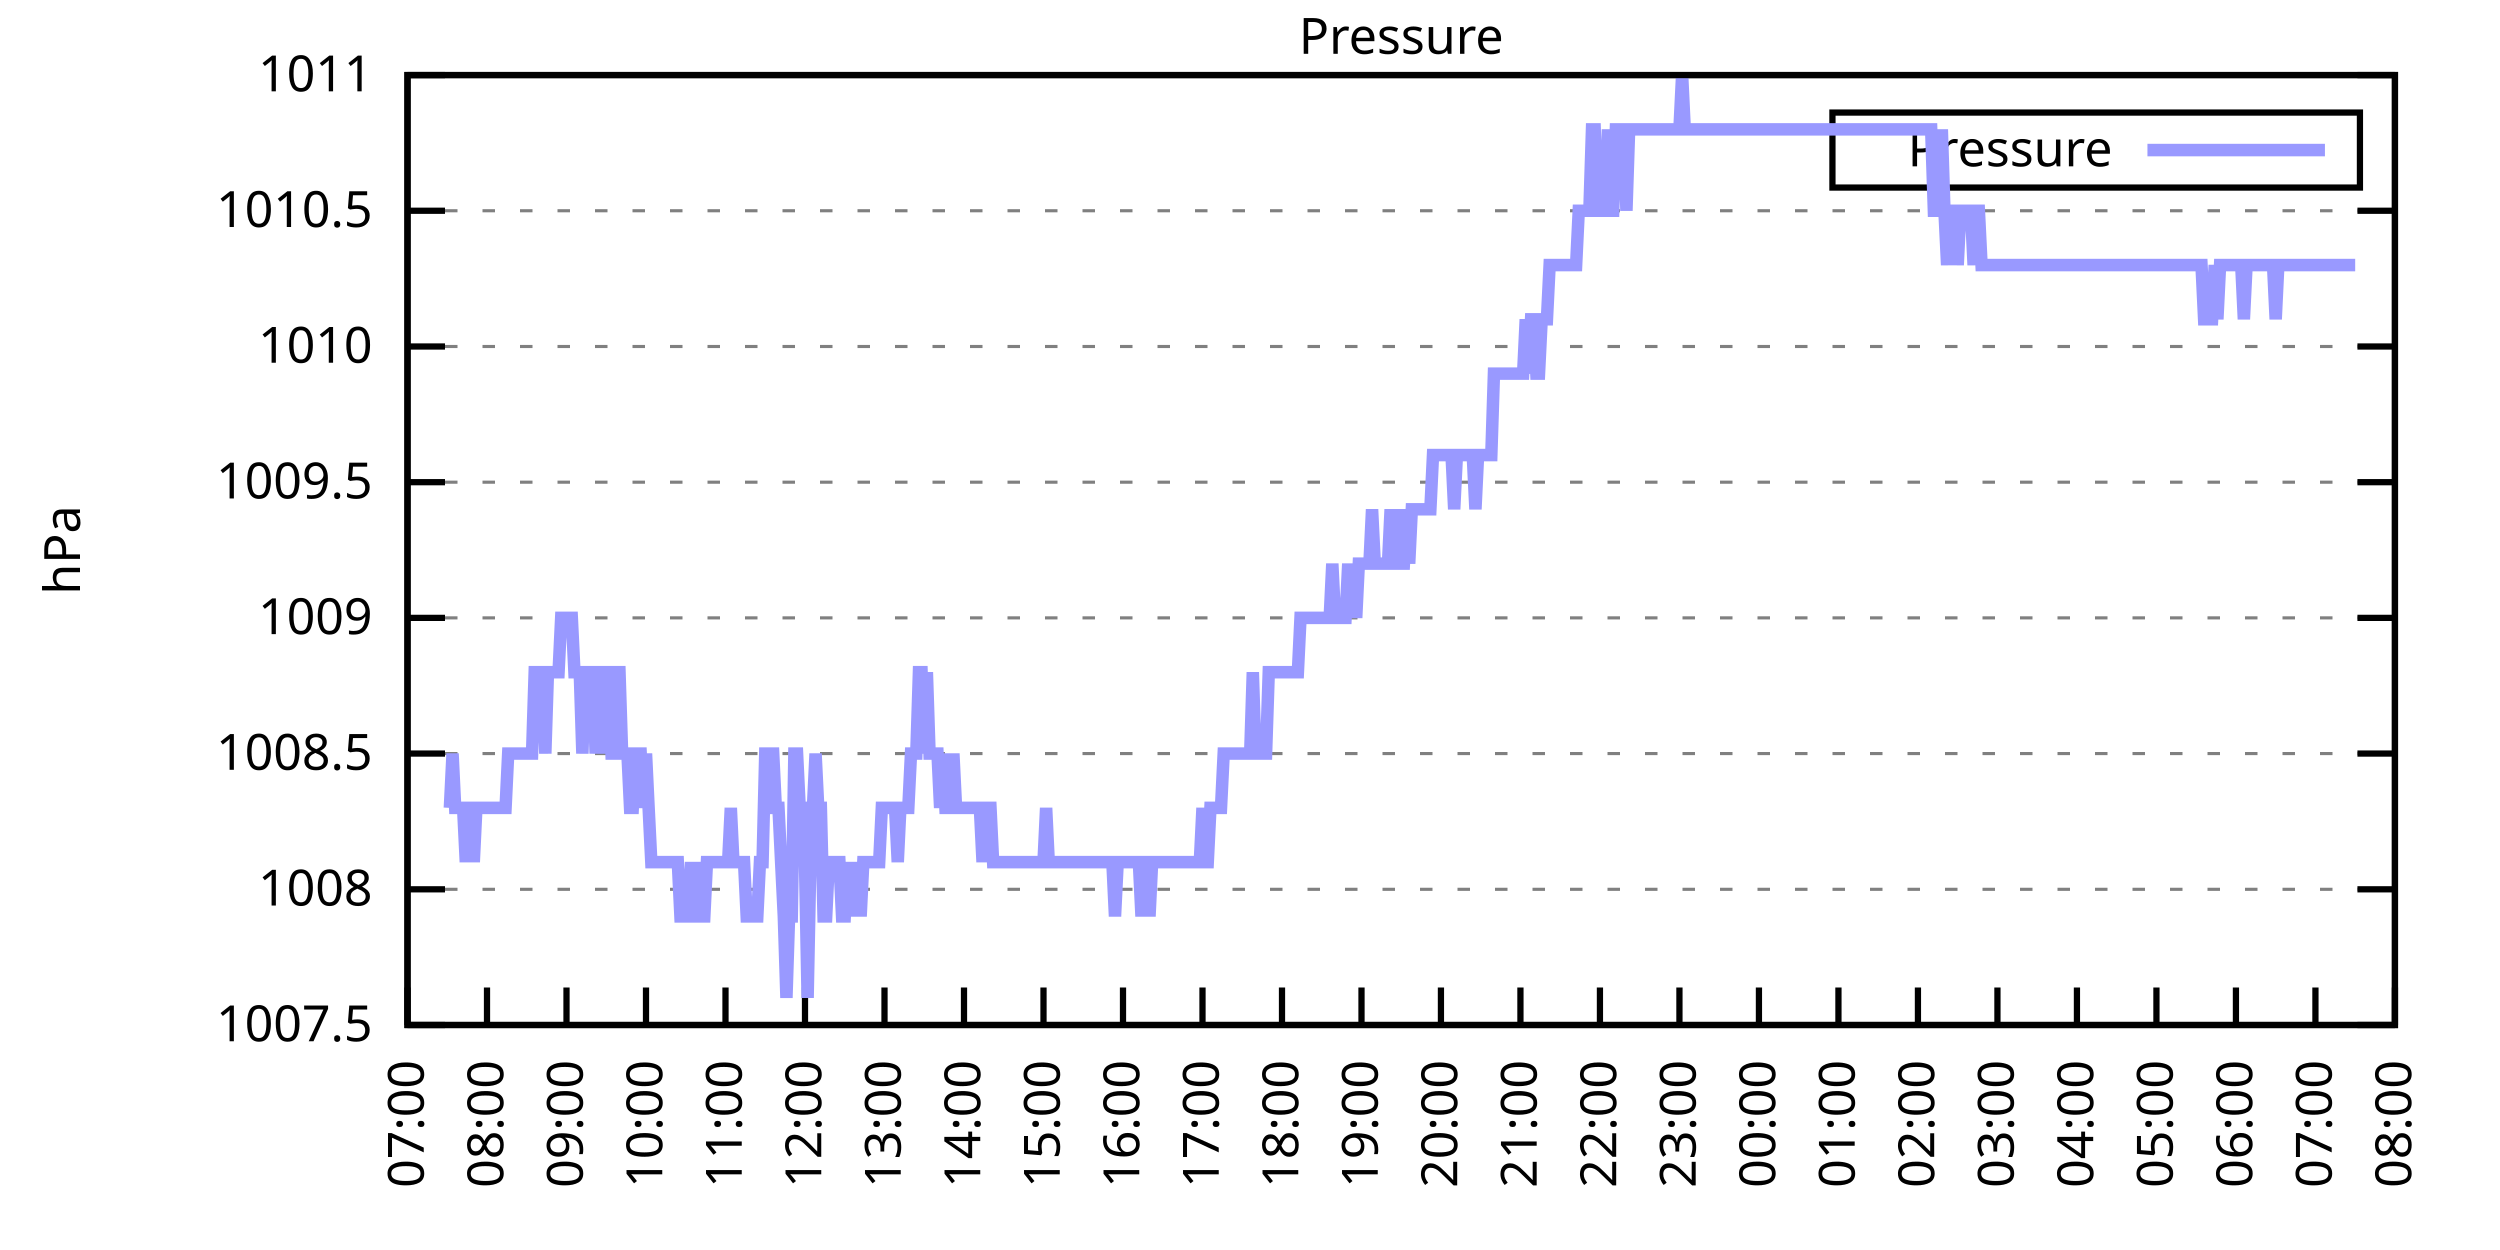
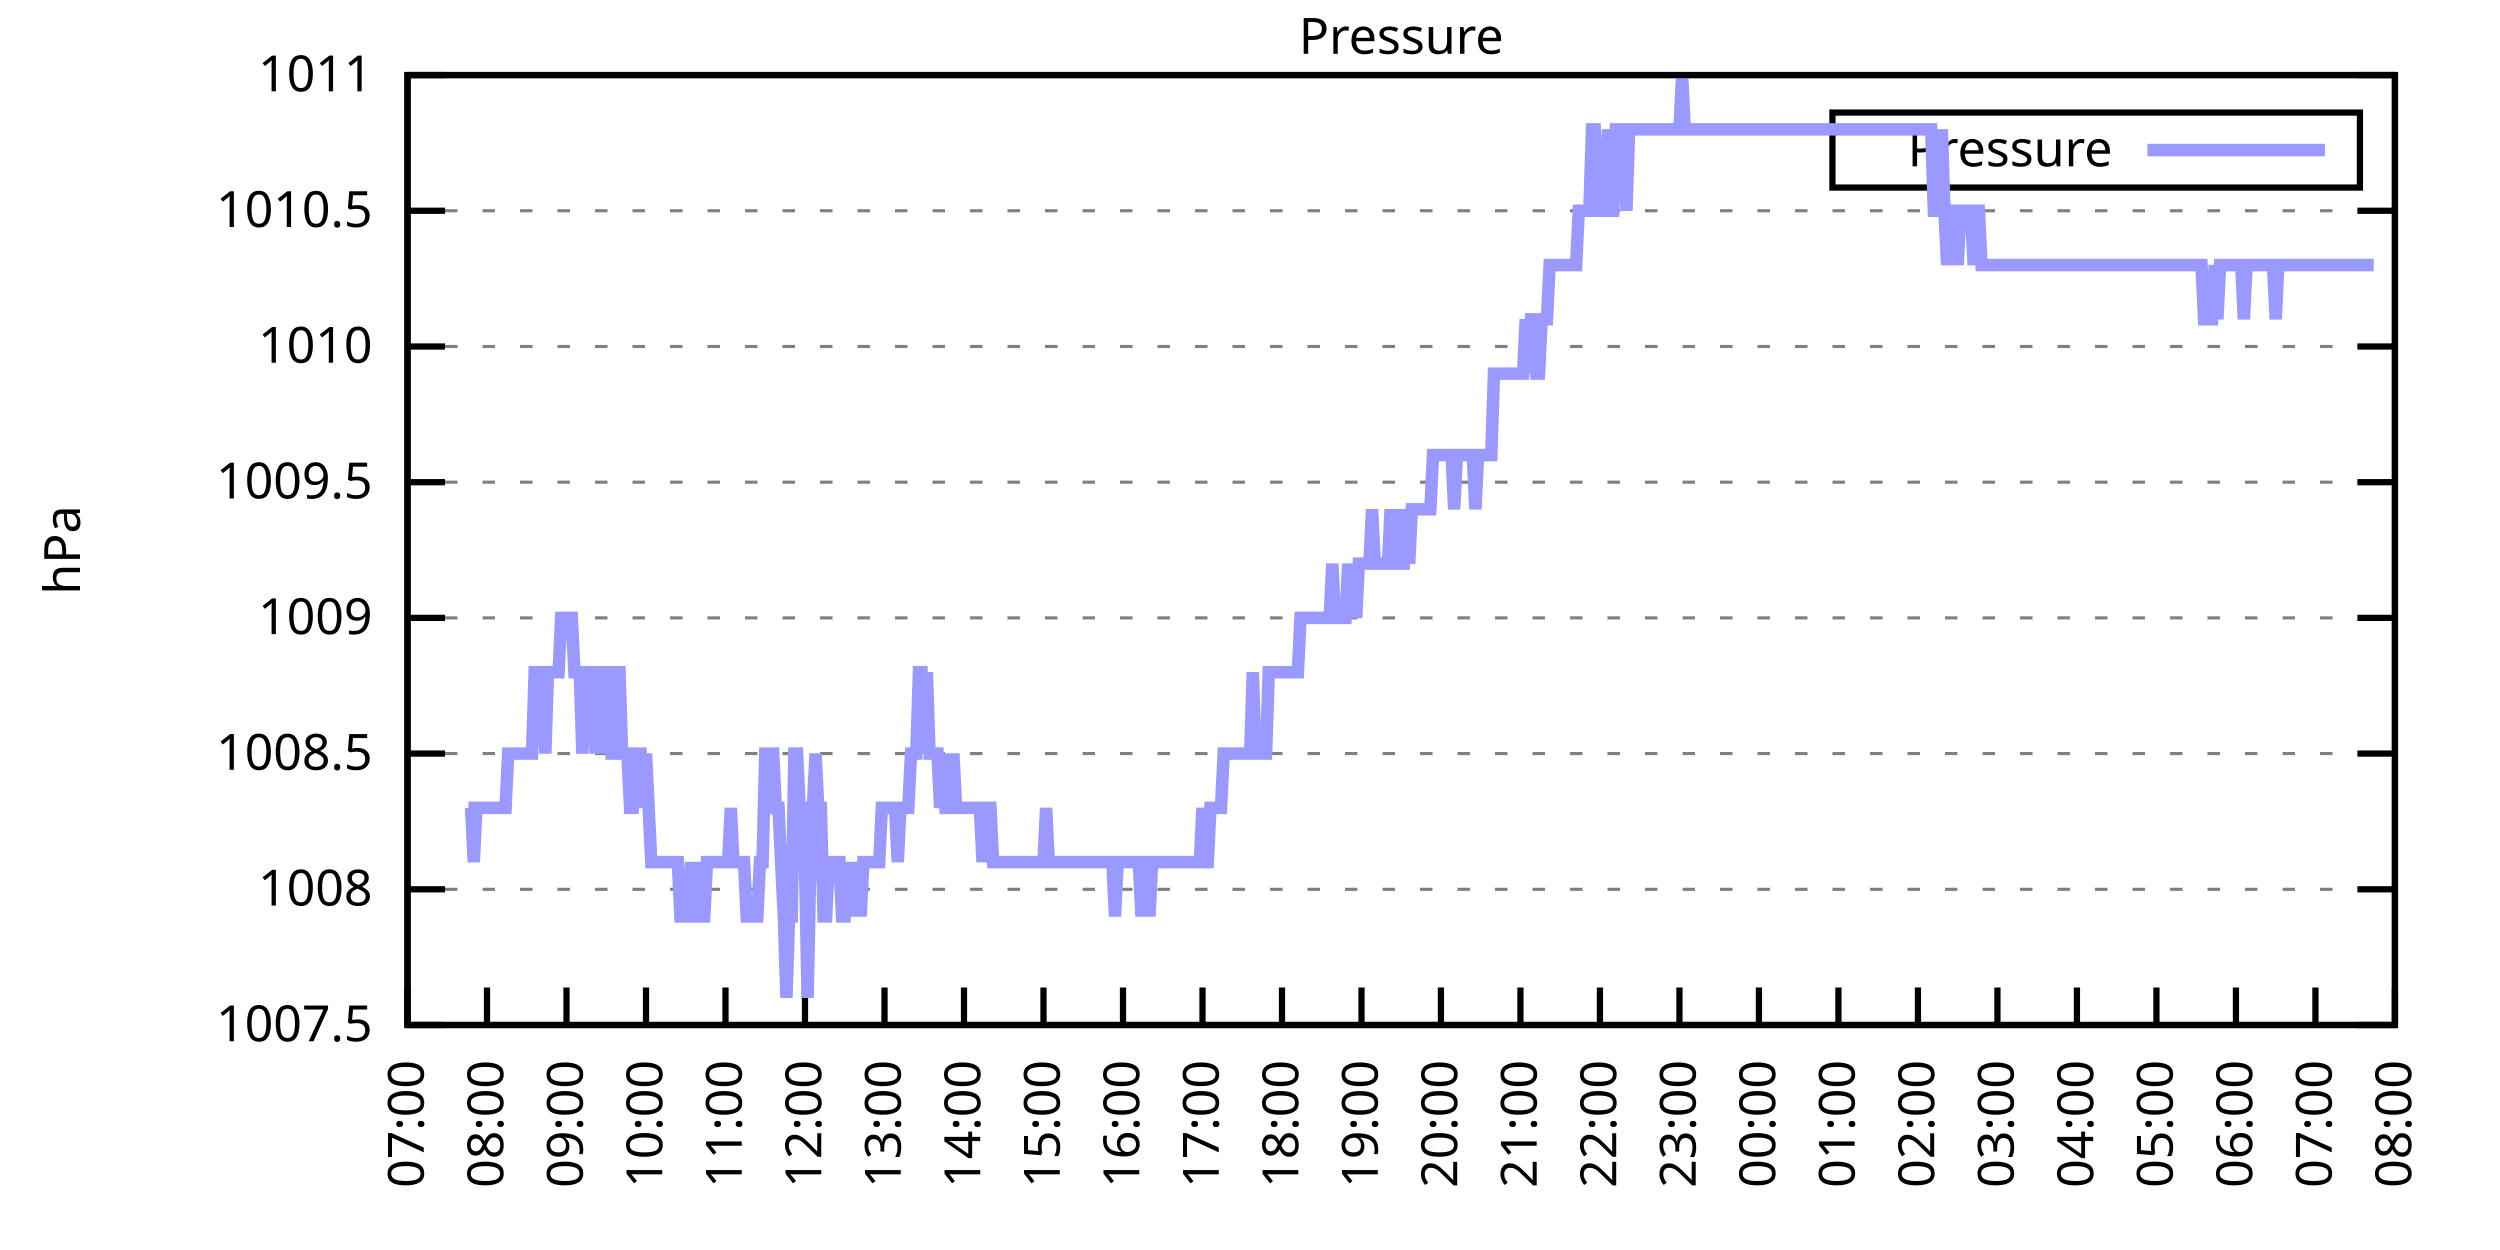
<svg xmlns="http://www.w3.org/2000/svg" xmlns:xlink="http://www.w3.org/1999/xlink" width="400" height="200" viewBox="0 0 400 200">
  <g id="gnuplot_canvas">
    <rect x="0" y="0" width="400" height="200" fill="none" />
    <defs>
      <circle id="gpDot" r="0.5" stroke-width="0.5" stroke="currentColor" />
      <path id="gpPt0" stroke-width="0.333" stroke="currentColor" d="M-1,0 h2 M0,-1 v2" />
      <path id="gpPt1" stroke-width="0.333" stroke="currentColor" d="M-1,-1 L1,1 M1,-1 L-1,1" />
      <path id="gpPt2" stroke-width="0.333" stroke="currentColor" d="M-1,0 L1,0 M0,-1 L0,1 M-1,-1 L1,1 M-1,1 L1,-1" />
      <rect id="gpPt3" stroke-width="0.333" stroke="currentColor" x="-1" y="-1" width="2" height="2" />
      <rect id="gpPt4" stroke-width="0.333" stroke="currentColor" fill="currentColor" x="-1" y="-1" width="2" height="2" />
      <circle id="gpPt5" stroke-width="0.333" stroke="currentColor" cx="0" cy="0" r="1" />
      <use xlink:href="#gpPt5" id="gpPt6" fill="currentColor" stroke="none" />
      <path id="gpPt7" stroke-width="0.333" stroke="currentColor" d="M0,-1.33 L-1.33,0.67 L1.33,0.67 z" />
      <use xlink:href="#gpPt7" id="gpPt8" fill="currentColor" stroke="none" />
      <use xlink:href="#gpPt7" id="gpPt9" stroke="currentColor" transform="rotate(180)" />
      <use xlink:href="#gpPt9" id="gpPt10" fill="currentColor" stroke="none" />
      <use xlink:href="#gpPt3" id="gpPt11" stroke="currentColor" transform="rotate(45)" />
      <use xlink:href="#gpPt11" id="gpPt12" fill="currentColor" stroke="none" />
      <path id="gpPt13" stroke-width="0.333" stroke="currentColor" d="M0,1.330 L1.265,0.411 L0.782,-1.067 L-0.782,-1.076 L-1.265,0.411 z" />
      <use xlink:href="#gpPt13" id="gpPt14" fill="currentColor" stroke="none" />
      <filter id="textbox" filterUnits="objectBoundingBox" x="0" y="0" height="1" width="1">
        <feFlood flood-color="white" flood-opacity="1" result="bgnd" />
        <feComposite in="SourceGraphic" in2="bgnd" operator="atop" />
      </filter>
      <filter id="greybox" filterUnits="objectBoundingBox" x="0" y="0" height="1" width="1">
        <feFlood flood-color="lightgrey" flood-opacity="1" result="grey" />
        <feComposite in="SourceGraphic" in2="grey" operator="atop" />
      </filter>
    </defs>
    <g fill="none" color="white" stroke="currentColor" stroke-width="1.00" stroke-linecap="butt" stroke-linejoin="miter">
</g>
    <g fill="none" color="black" stroke="currentColor" stroke-width="1.00" stroke-linecap="butt" stroke-linejoin="miter">
      <g stroke="none" shape-rendering="crispEdges">
        <polygon fill="rgb(255, 255, 255)" points="65.20,164.00 383.18,164.00 383.18,12.02 65.20,12.02 " />
      </g>
    </g>
    <g fill="none" color="black" stroke="currentColor" stroke-width="1.00" stroke-linecap="butt" stroke-linejoin="miter">
</g>
    <g fill="none" color="black" stroke="black" stroke-width="0.50" stroke-linecap="butt" stroke-linejoin="miter">
</g>
    <g fill="none" color="gray" stroke="currentColor" stroke-width="0.50" stroke-linecap="butt" stroke-linejoin="miter">
      <path stroke="gray" stroke-dasharray="2,4" class="gridline" d="M65.20,164.00 L383.19,164.00  " />
    </g>
    <g fill="none" color="gray" stroke="gray" stroke-width="1.00" stroke-linecap="butt" stroke-linejoin="miter">
</g>
    <g fill="none" color="black" stroke="currentColor" stroke-width="1.00" stroke-linecap="butt" stroke-linejoin="miter">
      <path stroke="black" d="M65.20,164.00 L71.20,164.00 M383.19,164.00 L377.19,164.00  " />
      <g transform="translate(59.60,166.60)" stroke="none" fill="black" font-family="Sans" font-size="8.00" text-anchor="end">
        <text>
          <tspan font-family="Sans"> 1007.5</tspan>
        </text>
      </g>
    </g>
    <g fill="none" color="black" stroke="currentColor" stroke-width="1.00" stroke-linecap="butt" stroke-linejoin="miter">
</g>
    <g fill="none" color="black" stroke="black" stroke-width="0.50" stroke-linecap="butt" stroke-linejoin="miter">
</g>
    <g fill="none" color="gray" stroke="currentColor" stroke-width="0.50" stroke-linecap="butt" stroke-linejoin="miter">
      <path stroke="gray" stroke-dasharray="2,4" class="gridline" d="M65.20,142.29 L383.19,142.29  " />
    </g>
    <g fill="none" color="gray" stroke="gray" stroke-width="1.00" stroke-linecap="butt" stroke-linejoin="miter">
</g>
    <g fill="none" color="black" stroke="currentColor" stroke-width="1.00" stroke-linecap="butt" stroke-linejoin="miter">
      <path stroke="black" d="M65.20,142.29 L71.20,142.29 M383.19,142.29 L377.19,142.29  " />
      <g transform="translate(59.60,144.89)" stroke="none" fill="black" font-family="Sans" font-size="8.00" text-anchor="end">
        <text>
          <tspan font-family="Sans"> 1008</tspan>
        </text>
      </g>
    </g>
    <g fill="none" color="black" stroke="currentColor" stroke-width="1.00" stroke-linecap="butt" stroke-linejoin="miter">
</g>
    <g fill="none" color="black" stroke="black" stroke-width="0.50" stroke-linecap="butt" stroke-linejoin="miter">
</g>
    <g fill="none" color="gray" stroke="currentColor" stroke-width="0.50" stroke-linecap="butt" stroke-linejoin="miter">
      <path stroke="gray" stroke-dasharray="2,4" class="gridline" d="M65.20,120.57 L383.19,120.57  " />
    </g>
    <g fill="none" color="gray" stroke="gray" stroke-width="1.00" stroke-linecap="butt" stroke-linejoin="miter">
</g>
    <g fill="none" color="black" stroke="currentColor" stroke-width="1.00" stroke-linecap="butt" stroke-linejoin="miter">
      <path stroke="black" d="M65.20,120.57 L71.20,120.57 M383.19,120.57 L377.19,120.57  " />
      <g transform="translate(59.60,123.17)" stroke="none" fill="black" font-family="Sans" font-size="8.00" text-anchor="end">
        <text>
          <tspan font-family="Sans"> 1008.5</tspan>
        </text>
      </g>
    </g>
    <g fill="none" color="black" stroke="currentColor" stroke-width="1.00" stroke-linecap="butt" stroke-linejoin="miter">
</g>
    <g fill="none" color="black" stroke="black" stroke-width="0.50" stroke-linecap="butt" stroke-linejoin="miter">
</g>
    <g fill="none" color="gray" stroke="currentColor" stroke-width="0.50" stroke-linecap="butt" stroke-linejoin="miter">
      <path stroke="gray" stroke-dasharray="2,4" class="gridline" d="M65.20,98.86 L383.19,98.86  " />
    </g>
    <g fill="none" color="gray" stroke="gray" stroke-width="1.00" stroke-linecap="butt" stroke-linejoin="miter">
</g>
    <g fill="none" color="black" stroke="currentColor" stroke-width="1.00" stroke-linecap="butt" stroke-linejoin="miter">
      <path stroke="black" d="M65.20,98.86 L71.20,98.86 M383.19,98.86 L377.19,98.86  " />
      <g transform="translate(59.60,101.46)" stroke="none" fill="black" font-family="Sans" font-size="8.00" text-anchor="end">
        <text>
          <tspan font-family="Sans"> 1009</tspan>
        </text>
      </g>
    </g>
    <g fill="none" color="black" stroke="currentColor" stroke-width="1.00" stroke-linecap="butt" stroke-linejoin="miter">
</g>
    <g fill="none" color="black" stroke="black" stroke-width="0.50" stroke-linecap="butt" stroke-linejoin="miter">
</g>
    <g fill="none" color="gray" stroke="currentColor" stroke-width="0.50" stroke-linecap="butt" stroke-linejoin="miter">
      <path stroke="gray" stroke-dasharray="2,4" class="gridline" d="M65.20,77.15 L383.19,77.15  " />
    </g>
    <g fill="none" color="gray" stroke="gray" stroke-width="1.00" stroke-linecap="butt" stroke-linejoin="miter">
</g>
    <g fill="none" color="black" stroke="currentColor" stroke-width="1.00" stroke-linecap="butt" stroke-linejoin="miter">
      <path stroke="black" d="M65.20,77.15 L71.20,77.15 M383.19,77.15 L377.19,77.15  " />
      <g transform="translate(59.60,79.75)" stroke="none" fill="black" font-family="Sans" font-size="8.00" text-anchor="end">
        <text>
          <tspan font-family="Sans"> 1009.5</tspan>
        </text>
      </g>
    </g>
    <g fill="none" color="black" stroke="currentColor" stroke-width="1.00" stroke-linecap="butt" stroke-linejoin="miter">
</g>
    <g fill="none" color="black" stroke="black" stroke-width="0.50" stroke-linecap="butt" stroke-linejoin="miter">
</g>
    <g fill="none" color="gray" stroke="currentColor" stroke-width="0.50" stroke-linecap="butt" stroke-linejoin="miter">
      <path stroke="gray" stroke-dasharray="2,4" class="gridline" d="M65.20,55.44 L383.19,55.44  " />
    </g>
    <g fill="none" color="gray" stroke="gray" stroke-width="1.00" stroke-linecap="butt" stroke-linejoin="miter">
</g>
    <g fill="none" color="black" stroke="currentColor" stroke-width="1.00" stroke-linecap="butt" stroke-linejoin="miter">
      <path stroke="black" d="M65.20,55.44 L71.20,55.44 M383.19,55.44 L377.19,55.44  " />
      <g transform="translate(59.60,58.04)" stroke="none" fill="black" font-family="Sans" font-size="8.00" text-anchor="end">
        <text>
          <tspan font-family="Sans"> 1010</tspan>
        </text>
      </g>
    </g>
    <g fill="none" color="black" stroke="currentColor" stroke-width="1.00" stroke-linecap="butt" stroke-linejoin="miter">
</g>
    <g fill="none" color="black" stroke="black" stroke-width="0.50" stroke-linecap="butt" stroke-linejoin="miter">
</g>
    <g fill="none" color="gray" stroke="currentColor" stroke-width="0.50" stroke-linecap="butt" stroke-linejoin="miter">
      <path stroke="gray" stroke-dasharray="2,4" class="gridline" d="M65.20,33.72 L383.19,33.72  " />
    </g>
    <g fill="none" color="gray" stroke="gray" stroke-width="1.00" stroke-linecap="butt" stroke-linejoin="miter">
</g>
    <g fill="none" color="black" stroke="currentColor" stroke-width="1.00" stroke-linecap="butt" stroke-linejoin="miter">
      <path stroke="black" d="M65.20,33.72 L71.20,33.72 M383.19,33.72 L377.19,33.72  " />
      <g transform="translate(59.60,36.32)" stroke="none" fill="black" font-family="Sans" font-size="8.00" text-anchor="end">
        <text>
          <tspan font-family="Sans"> 1010.5</tspan>
        </text>
      </g>
    </g>
    <g fill="none" color="black" stroke="currentColor" stroke-width="1.00" stroke-linecap="butt" stroke-linejoin="miter">
</g>
    <g fill="none" color="black" stroke="black" stroke-width="0.50" stroke-linecap="butt" stroke-linejoin="miter">
</g>
    <g fill="none" color="gray" stroke="currentColor" stroke-width="0.50" stroke-linecap="butt" stroke-linejoin="miter">
      <path stroke="gray" stroke-dasharray="2,4" class="gridline" d="M65.20,12.01 L383.19,12.01  " />
    </g>
    <g fill="none" color="gray" stroke="gray" stroke-width="1.00" stroke-linecap="butt" stroke-linejoin="miter">
</g>
    <g fill="none" color="black" stroke="currentColor" stroke-width="1.00" stroke-linecap="butt" stroke-linejoin="miter">
      <path stroke="black" d="M65.20,12.01 L71.20,12.01 M383.19,12.01 L377.19,12.01  " />
      <g transform="translate(59.60,14.61)" stroke="none" fill="black" font-family="Sans" font-size="8.00" text-anchor="end">
        <text>
          <tspan font-family="Sans"> 1011</tspan>
        </text>
      </g>
    </g>
    <g fill="none" color="black" stroke="currentColor" stroke-width="1.00" stroke-linecap="butt" stroke-linejoin="miter">
      <path stroke="black" d="M65.20,164.00 L65.20,158.00  " />
      <g transform="translate(67.80,169.60) rotate(270.00)" stroke="none" fill="black" font-family="Sans" font-size="8.00" text-anchor="end">
        <text>
          <tspan font-family="Sans">07:00</tspan>
        </text>
      </g>
    </g>
    <g fill="none" color="black" stroke="currentColor" stroke-width="1.00" stroke-linecap="butt" stroke-linejoin="miter">
      <path stroke="black" d="M77.92,164.00 L77.92,158.00  " />
      <g transform="translate(80.52,169.60) rotate(270.00)" stroke="none" fill="black" font-family="Sans" font-size="8.00" text-anchor="end">
        <text>
          <tspan font-family="Sans">08:00</tspan>
        </text>
      </g>
    </g>
    <g fill="none" color="black" stroke="currentColor" stroke-width="1.00" stroke-linecap="butt" stroke-linejoin="miter">
      <path stroke="black" d="M90.64,164.00 L90.64,158.00  " />
      <g transform="translate(93.24,169.60) rotate(270.00)" stroke="none" fill="black" font-family="Sans" font-size="8.00" text-anchor="end">
        <text>
          <tspan font-family="Sans">09:00</tspan>
        </text>
      </g>
    </g>
    <g fill="none" color="black" stroke="currentColor" stroke-width="1.00" stroke-linecap="butt" stroke-linejoin="miter">
      <path stroke="black" d="M103.36,164.00 L103.36,158.00  " />
      <g transform="translate(105.96,169.60) rotate(270.00)" stroke="none" fill="black" font-family="Sans" font-size="8.00" text-anchor="end">
        <text>
          <tspan font-family="Sans">10:00</tspan>
        </text>
      </g>
    </g>
    <g fill="none" color="black" stroke="currentColor" stroke-width="1.00" stroke-linecap="butt" stroke-linejoin="miter">
      <path stroke="black" d="M116.08,164.00 L116.08,158.00  " />
      <g transform="translate(118.68,169.60) rotate(270.00)" stroke="none" fill="black" font-family="Sans" font-size="8.00" text-anchor="end">
        <text>
          <tspan font-family="Sans">11:00</tspan>
        </text>
      </g>
    </g>
    <g fill="none" color="black" stroke="currentColor" stroke-width="1.00" stroke-linecap="butt" stroke-linejoin="miter">
      <path stroke="black" d="M128.80,164.00 L128.80,158.00  " />
      <g transform="translate(131.40,169.60) rotate(270.00)" stroke="none" fill="black" font-family="Sans" font-size="8.00" text-anchor="end">
        <text>
          <tspan font-family="Sans">12:00</tspan>
        </text>
      </g>
    </g>
    <g fill="none" color="black" stroke="currentColor" stroke-width="1.00" stroke-linecap="butt" stroke-linejoin="miter">
      <path stroke="black" d="M141.52,164.00 L141.52,158.00  " />
      <g transform="translate(144.12,169.60) rotate(270.00)" stroke="none" fill="black" font-family="Sans" font-size="8.00" text-anchor="end">
        <text>
          <tspan font-family="Sans">13:00</tspan>
        </text>
      </g>
    </g>
    <g fill="none" color="black" stroke="currentColor" stroke-width="1.00" stroke-linecap="butt" stroke-linejoin="miter">
      <path stroke="black" d="M154.24,164.00 L154.24,158.00  " />
      <g transform="translate(156.84,169.60) rotate(270.00)" stroke="none" fill="black" font-family="Sans" font-size="8.00" text-anchor="end">
        <text>
          <tspan font-family="Sans">14:00</tspan>
        </text>
      </g>
    </g>
    <g fill="none" color="black" stroke="currentColor" stroke-width="1.00" stroke-linecap="butt" stroke-linejoin="miter">
      <path stroke="black" d="M166.96,164.00 L166.96,158.00  " />
      <g transform="translate(169.56,169.60) rotate(270.00)" stroke="none" fill="black" font-family="Sans" font-size="8.00" text-anchor="end">
        <text>
          <tspan font-family="Sans">15:00</tspan>
        </text>
      </g>
    </g>
    <g fill="none" color="black" stroke="currentColor" stroke-width="1.00" stroke-linecap="butt" stroke-linejoin="miter">
      <path stroke="black" d="M179.68,164.00 L179.68,158.00  " />
      <g transform="translate(182.28,169.60) rotate(270.00)" stroke="none" fill="black" font-family="Sans" font-size="8.00" text-anchor="end">
        <text>
          <tspan font-family="Sans">16:00</tspan>
        </text>
      </g>
    </g>
    <g fill="none" color="black" stroke="currentColor" stroke-width="1.00" stroke-linecap="butt" stroke-linejoin="miter">
      <path stroke="black" d="M192.40,164.00 L192.40,158.00  " />
      <g transform="translate(195.00,169.60) rotate(270.00)" stroke="none" fill="black" font-family="Sans" font-size="8.00" text-anchor="end">
        <text>
          <tspan font-family="Sans">17:00</tspan>
        </text>
      </g>
    </g>
    <g fill="none" color="black" stroke="currentColor" stroke-width="1.00" stroke-linecap="butt" stroke-linejoin="miter">
      <path stroke="black" d="M205.12,164.00 L205.12,158.00  " />
      <g transform="translate(207.72,169.60) rotate(270.00)" stroke="none" fill="black" font-family="Sans" font-size="8.00" text-anchor="end">
        <text>
          <tspan font-family="Sans">18:00</tspan>
        </text>
      </g>
    </g>
    <g fill="none" color="black" stroke="currentColor" stroke-width="1.00" stroke-linecap="butt" stroke-linejoin="miter">
      <path stroke="black" d="M217.84,164.00 L217.84,158.00  " />
      <g transform="translate(220.44,169.60) rotate(270.00)" stroke="none" fill="black" font-family="Sans" font-size="8.00" text-anchor="end">
        <text>
          <tspan font-family="Sans">19:00</tspan>
        </text>
      </g>
    </g>
    <g fill="none" color="black" stroke="currentColor" stroke-width="1.00" stroke-linecap="butt" stroke-linejoin="miter">
      <path stroke="black" d="M230.55,164.00 L230.55,158.00  " />
      <g transform="translate(233.15,169.60) rotate(270.00)" stroke="none" fill="black" font-family="Sans" font-size="8.00" text-anchor="end">
        <text>
          <tspan font-family="Sans">20:00</tspan>
        </text>
      </g>
    </g>
    <g fill="none" color="black" stroke="currentColor" stroke-width="1.00" stroke-linecap="butt" stroke-linejoin="miter">
      <path stroke="black" d="M243.27,164.00 L243.27,158.00  " />
      <g transform="translate(245.87,169.60) rotate(270.00)" stroke="none" fill="black" font-family="Sans" font-size="8.00" text-anchor="end">
        <text>
          <tspan font-family="Sans">21:00</tspan>
        </text>
      </g>
    </g>
    <g fill="none" color="black" stroke="currentColor" stroke-width="1.00" stroke-linecap="butt" stroke-linejoin="miter">
      <path stroke="black" d="M255.99,164.00 L255.99,158.00  " />
      <g transform="translate(258.59,169.60) rotate(270.00)" stroke="none" fill="black" font-family="Sans" font-size="8.00" text-anchor="end">
        <text>
          <tspan font-family="Sans">22:00</tspan>
        </text>
      </g>
    </g>
    <g fill="none" color="black" stroke="currentColor" stroke-width="1.00" stroke-linecap="butt" stroke-linejoin="miter">
      <path stroke="black" d="M268.71,164.00 L268.71,158.00  " />
      <g transform="translate(271.31,169.60) rotate(270.00)" stroke="none" fill="black" font-family="Sans" font-size="8.00" text-anchor="end">
        <text>
          <tspan font-family="Sans">23:00</tspan>
        </text>
      </g>
    </g>
    <g fill="none" color="black" stroke="currentColor" stroke-width="1.00" stroke-linecap="butt" stroke-linejoin="miter">
      <path stroke="black" d="M281.43,164.00 L281.43,158.00  " />
      <g transform="translate(284.03,169.60) rotate(270.00)" stroke="none" fill="black" font-family="Sans" font-size="8.00" text-anchor="end">
        <text>
          <tspan font-family="Sans">00:00</tspan>
        </text>
      </g>
    </g>
    <g fill="none" color="black" stroke="currentColor" stroke-width="1.00" stroke-linecap="butt" stroke-linejoin="miter">
      <path stroke="black" d="M294.15,164.00 L294.15,158.00  " />
      <g transform="translate(296.75,169.60) rotate(270.00)" stroke="none" fill="black" font-family="Sans" font-size="8.00" text-anchor="end">
        <text>
          <tspan font-family="Sans">01:00</tspan>
        </text>
      </g>
    </g>
    <g fill="none" color="black" stroke="currentColor" stroke-width="1.00" stroke-linecap="butt" stroke-linejoin="miter">
      <path stroke="black" d="M306.87,164.00 L306.87,158.00  " />
      <g transform="translate(309.47,169.60) rotate(270.00)" stroke="none" fill="black" font-family="Sans" font-size="8.00" text-anchor="end">
        <text>
          <tspan font-family="Sans">02:00</tspan>
        </text>
      </g>
    </g>
    <g fill="none" color="black" stroke="currentColor" stroke-width="1.00" stroke-linecap="butt" stroke-linejoin="miter">
      <path stroke="black" d="M319.59,164.00 L319.59,158.00  " />
      <g transform="translate(322.19,169.60) rotate(270.00)" stroke="none" fill="black" font-family="Sans" font-size="8.00" text-anchor="end">
        <text>
          <tspan font-family="Sans">03:00</tspan>
        </text>
      </g>
    </g>
    <g fill="none" color="black" stroke="currentColor" stroke-width="1.00" stroke-linecap="butt" stroke-linejoin="miter">
      <path stroke="black" d="M332.31,164.00 L332.31,158.00  " />
      <g transform="translate(334.91,169.60) rotate(270.00)" stroke="none" fill="black" font-family="Sans" font-size="8.00" text-anchor="end">
        <text>
          <tspan font-family="Sans">04:00</tspan>
        </text>
      </g>
    </g>
    <g fill="none" color="black" stroke="currentColor" stroke-width="1.00" stroke-linecap="butt" stroke-linejoin="miter">
      <path stroke="black" d="M345.03,164.00 L345.03,158.00  " />
      <g transform="translate(347.63,169.60) rotate(270.00)" stroke="none" fill="black" font-family="Sans" font-size="8.00" text-anchor="end">
        <text>
          <tspan font-family="Sans">05:00</tspan>
        </text>
      </g>
    </g>
    <g fill="none" color="black" stroke="currentColor" stroke-width="1.00" stroke-linecap="butt" stroke-linejoin="miter">
      <path stroke="black" d="M357.75,164.00 L357.75,158.00  " />
      <g transform="translate(360.35,169.60) rotate(270.00)" stroke="none" fill="black" font-family="Sans" font-size="8.00" text-anchor="end">
        <text>
          <tspan font-family="Sans">06:00</tspan>
        </text>
      </g>
    </g>
    <g fill="none" color="black" stroke="currentColor" stroke-width="1.00" stroke-linecap="butt" stroke-linejoin="miter">
      <path stroke="black" d="M370.47,164.00 L370.47,158.00  " />
      <g transform="translate(373.07,169.60) rotate(270.00)" stroke="none" fill="black" font-family="Sans" font-size="8.00" text-anchor="end">
        <text>
          <tspan font-family="Sans">07:00</tspan>
        </text>
      </g>
    </g>
    <g fill="none" color="black" stroke="currentColor" stroke-width="1.00" stroke-linecap="butt" stroke-linejoin="miter">
      <path stroke="black" d="M383.19,164.00 L383.19,158.00  " />
      <g transform="translate(385.79,169.60) rotate(270.00)" stroke="none" fill="black" font-family="Sans" font-size="8.00" text-anchor="end">
        <text>
          <tspan font-family="Sans">08:00</tspan>
        </text>
      </g>
    </g>
    <g fill="none" color="black" stroke="currentColor" stroke-width="1.00" stroke-linecap="butt" stroke-linejoin="miter">
</g>
    <g fill="none" color="black" stroke="currentColor" stroke-width="1.00" stroke-linecap="butt" stroke-linejoin="miter">
      <path stroke="black" d="M65.20,12.01 L65.20,164.00 L383.19,164.00 L383.19,12.01 L65.20,12.01 Z  " />
    </g>
    <g fill="none" color="black" stroke="currentColor" stroke-width="1.00" stroke-linecap="butt" stroke-linejoin="miter">
</g>
    <g fill="none" color="black" stroke="currentColor" stroke-width="1.00" stroke-linecap="butt" stroke-linejoin="miter">
      <path stroke="black" d="M293.19,30.01 L293.19,18.01 L377.59,18.01 L377.59,30.01 L293.19,30.01 Z  " />
    </g>
    <g id="Pressure_plot_1">
      <g fill="none" color="white" stroke="black" stroke-width="2.00" stroke-linecap="butt" stroke-linejoin="miter">
</g>
      <g fill="none" color="black" stroke="currentColor" stroke-width="2.00" stroke-linecap="butt" stroke-linejoin="miter">
        <g transform="translate(337.99,26.61)" stroke="none" fill="black" font-family="Sans" font-size="8.00" text-anchor="end">
          <text>
            <tspan font-family="Sans">Pressure</tspan>
          </text>
        </g>
      </g>
      <g fill="none" color="black" stroke="currentColor" stroke-width="2.00" stroke-linecap="butt" stroke-linejoin="miter">
-         <path stroke="rgb(153, 153, 255)" d="M343.59,24.01 L371.99,24.01 M71.98,129.26 L72.41,120.57 L72.83,129.26 L73.26,129.26 L73.68,129.26 L74.10,129.26   L74.53,137.94 L74.95,129.26 L75.38,129.26 L75.80,137.94 L76.22,129.26 L76.65,129.26 L77.07,129.26 L77.50,129.26   L77.92,129.26 L78.34,129.26 L78.77,129.26 L79.19,129.26 L79.62,129.26 L80.04,129.26 L80.46,129.26 L80.89,129.26   L81.31,120.57 L81.74,120.57 L82.16,120.57 L82.58,120.57 L83.01,120.57 L83.43,120.57 L83.86,120.57 L84.28,120.57   L84.70,120.57 L85.13,120.57 L85.55,107.55 L85.98,107.55 L86.40,107.55 L86.82,107.55 L87.25,120.57 L87.67,107.55   L88.10,107.55 L88.52,107.55 L88.94,107.55 L89.37,107.55 L89.79,98.86 L90.22,98.86 L90.64,98.86 L91.06,98.86   L91.49,98.86 L91.91,107.55 L92.34,107.55 L92.76,107.55 L93.18,120.57 L93.61,107.55 L94.03,107.55 L94.46,107.55   L94.88,107.55 L95.30,120.57 L95.73,107.55 L96.15,107.55 L96.58,120.57 L97.00,107.55 L97.42,107.55 L97.85,120.57   L98.27,120.57 L98.69,107.55 L99.12,107.55 L99.54,120.57 L99.97,120.57 L100.39,120.57 L100.81,129.26 L101.24,129.26   L101.66,120.57 L102.09,120.57 L102.51,120.57 L102.93,129.26 L103.36,120.57 L103.78,129.26 L104.21,137.94 L104.63,137.94   L105.05,137.94 L105.48,137.94 L105.90,137.94 L106.33,137.94 L106.75,137.94 L107.17,137.94 L107.60,137.94 L108.02,137.94   L108.45,137.94 L108.87,146.63 L109.29,146.63 L109.72,146.63 L110.14,146.63 L110.57,137.94 L110.99,146.63 L111.41,137.94   L111.84,146.63 L112.26,146.63 L112.69,146.63 L113.11,137.94 L113.53,137.94 L113.96,137.94 L114.38,137.94 L114.81,137.94   L115.23,137.94 L115.65,137.94 L116.08,137.94 L116.50,137.94 L116.93,129.26 L117.35,137.94 L117.77,137.94 L118.20,137.94   L118.62,137.94 L119.05,137.94 L119.47,146.63 L119.89,146.63 L120.32,146.63 L120.74,146.63 L121.17,146.63 L121.59,137.94   L122.01,137.94 L122.44,120.57 L122.86,120.57 L123.29,120.57 L123.71,120.57 L124.13,129.26 L124.56,129.26 L124.98,137.94   L125.41,146.63 L125.83,159.66 L126.25,146.63 L126.68,146.63 L127.10,120.57 L127.53,120.57 L127.95,129.26 L128.37,129.26   L128.80,137.94 L129.22,159.66 L129.65,137.94 L130.07,129.26 L130.49,120.57 L130.92,129.26 L131.34,129.26 L131.77,146.63   L132.19,146.63 L132.61,137.94 L133.04,137.94 L133.46,137.94 L133.89,137.94 L134.31,137.94 L134.73,146.63 L135.16,146.63   L135.58,137.94 L136.01,146.63 L136.43,137.94 L136.85,146.63 L137.28,137.94 L137.70,146.63 L138.13,137.94 L138.55,137.94   L138.97,137.94 L139.40,137.94 L139.82,137.94 L140.25,137.94 L140.67,137.94 L141.09,129.26 L141.52,129.26 L141.94,129.26   L142.37,129.26 L142.79,129.26 L143.21,129.26 L143.64,137.94 L144.06,129.26 L144.49,129.26 L144.91,129.26 L145.33,129.26   L145.76,120.57 L146.18,120.57 L146.61,120.57 L147.03,107.55 L147.45,107.55 L147.88,120.57 L148.30,107.55 L148.73,120.57   L149.15,120.57 L149.57,120.57 L150.00,120.57 L150.42,129.26 L150.85,120.57 L151.27,129.26 L151.69,129.26 L152.12,129.26   L152.54,120.57 L152.97,129.26 L153.39,129.26 L153.81,129.26 L154.24,129.26 L154.66,129.26 L155.09,129.26 L155.51,129.26   L155.93,129.26 L156.36,129.26 L156.78,129.26 L157.21,137.94 L157.63,129.26 L158.05,129.26 L158.48,129.26 L158.90,137.94   L159.33,137.94 L159.75,137.94 L160.17,137.94 L160.60,137.94 L161.02,137.94 L161.44,137.94 L161.87,137.94 L162.29,137.94   L162.72,137.94 L163.14,137.94 L163.56,137.94 L163.99,137.94 L164.41,137.94 L164.84,137.94 L165.26,137.94 L165.68,137.94   L166.11,137.94 L166.53,137.94 L166.96,137.94 L167.38,129.26 L167.80,137.94 L168.23,137.94 L168.65,137.94 L169.08,137.94   L169.50,137.94 L169.92,137.94 L170.35,137.94 L170.77,137.94 L171.20,137.94 L171.62,137.94 L172.04,137.94 L172.47,137.94   L172.89,137.94 L173.32,137.94 L173.74,137.94 L174.16,137.94 L174.59,137.94 L175.01,137.94 L175.44,137.94 L175.86,137.94   L176.28,137.94 L176.71,137.94 L177.13,137.94 L177.56,137.94 L177.98,137.94 L178.40,146.63 L178.83,137.94 L179.25,137.94   L179.68,137.94 L180.10,137.94 L180.52,137.94 L180.95,137.94 L181.37,137.94 L181.80,137.94 L182.22,137.94 L182.64,146.63   L183.07,137.94 L183.49,137.94 L183.92,146.63 L184.34,137.94 L184.76,137.94 L185.19,137.94 L185.61,137.94 L186.04,137.94   L186.46,137.94 L186.88,137.94 L187.31,137.94 L187.73,137.94 L188.16,137.94 L188.58,137.94 L189.00,137.94 L189.43,137.94   L189.85,137.94 L190.28,137.94 L190.70,137.94 L191.12,137.94 L191.55,137.94 L191.97,137.94 L192.40,129.26 L192.82,137.94   L193.24,137.94 L193.67,129.26 L194.09,129.26 L194.52,129.26 L194.94,129.26 L195.36,129.26 L195.79,120.57 L196.21,120.57   L196.64,120.57 L197.06,120.57 L197.48,120.57 L197.91,120.57 L198.33,120.57 L198.76,120.57 L199.18,120.57 L199.60,120.57   L200.03,120.57 L200.45,107.55 L200.88,120.57 L201.30,120.57 L201.72,120.57 L202.15,120.57 L202.57,120.57 L203.00,107.55   L203.42,107.55 L203.84,107.55 L204.27,107.55 L204.69,107.55 L205.12,107.55 L205.54,107.55 L205.96,107.55 L206.39,107.55   L206.81,107.55 L207.24,107.55 L207.66,107.55 L208.08,98.86 L208.51,98.86 L208.93,98.86 L209.36,98.86 L209.78,98.86   L210.20,98.86 L210.63,98.86 L211.05,98.86 L211.48,98.86 L211.90,98.86 L212.32,98.86 L212.75,98.86 L213.17,90.18   L213.60,98.86 L214.02,98.86 L214.44,98.86 L214.87,98.86 L215.29,98.86 L215.72,90.18 L216.14,98.86 L216.56,90.18   L216.99,98.86 L217.41,90.18 L217.84,90.18 L218.26,90.18 L218.68,90.18 L219.11,90.18 L219.53,81.49 L219.96,90.18   L220.38,90.18 L220.80,90.18 L221.23,90.18 L221.65,90.18 L222.08,90.18 L222.50,81.49 L222.92,90.18 L223.35,81.49   L223.77,90.18 L224.20,90.18 L224.62,90.18 L225.04,81.49 L225.47,90.18 L225.89,81.49 L226.31,81.49 L226.74,81.49   L227.16,81.49 L227.59,81.49 L228.01,81.49 L228.43,81.49 L228.86,81.49 L229.28,72.81 L229.71,72.81 L230.13,72.81   L230.55,72.81 L230.98,72.81 L231.40,72.81 L231.83,72.81 L232.25,72.81 L232.67,81.49 L233.10,72.81 L233.52,72.81   L233.95,72.81 L234.37,72.81 L234.79,72.81 L235.22,72.81 L235.64,72.81 L236.07,81.49 L236.49,72.81 L236.91,72.81   L237.34,72.81 L237.76,72.81 L238.19,72.81 L238.61,72.81 L239.03,59.78 L239.46,59.78 L239.88,59.78 L240.31,59.78   L240.73,59.78 L241.15,59.78 L241.58,59.78 L242.00,59.78 L242.43,59.78 L242.85,59.78 L243.27,59.78 L243.70,59.78   L244.12,51.09 L244.55,59.78 L244.97,51.09 L245.39,51.09 L245.82,59.78 L246.24,59.78 L246.67,51.09 L247.09,51.09   L247.51,51.09 L247.94,42.41 L248.36,42.41 L248.79,42.41 L249.21,42.41 L249.63,42.41 L250.06,42.41 L250.48,42.41   L250.91,42.41 L251.33,42.41 L251.75,42.41 L252.18,42.41 L252.60,33.72 L253.03,33.72 L253.45,33.72 L253.87,33.72   L254.30,33.72 L254.72,20.70 L255.15,20.70 L255.57,33.72 L255.99,33.72 L256.42,33.72 L256.84,33.72 L257.27,20.70   L257.69,33.72 L258.11,33.72 L258.54,20.70 L258.96,20.70 L259.39,20.70 L259.81,20.70 L260.23,33.72 L260.66,20.70   L261.08,20.70 L261.51,20.70 L261.93,20.70 L262.35,20.70 L262.78,20.70 L263.20,20.70 L263.63,20.70 L264.05,20.70   L264.47,20.70 L264.90,20.70 L265.32,20.70 L265.75,20.70 L266.17,20.70 L266.59,20.70 L267.02,20.70 L267.44,20.70   L267.87,20.70 L268.29,20.70 L268.71,20.70 L269.14,12.01 L269.56,20.70 L269.99,20.70 L270.41,20.70 L270.83,20.70   L271.26,20.70 L271.68,20.70 L272.11,20.70 L272.53,20.70 L272.95,20.70 L273.38,20.70 L273.80,20.70 L274.23,20.70   L274.65,20.70 L275.07,20.70 L275.50,20.70 L275.92,20.70 L276.35,20.70 L276.77,20.70 L277.19,20.70 L277.62,20.70   L278.04,20.70 L278.47,20.70 L278.89,20.70 L279.31,20.70 L279.74,20.70 L280.16,20.70 L280.59,20.70 L281.01,20.70   L281.43,20.70 L281.86,20.70 L282.28,20.70 L282.71,20.70 L283.13,20.70 L283.55,20.70 L283.98,20.70 L284.40,20.70   L284.83,20.70 L285.25,20.70 L285.67,20.70 L286.10,20.70 L286.52,20.70 L286.95,20.70 L287.37,20.70 L287.79,20.70   L288.22,20.70 L288.64,20.70 L289.06,20.70 L289.49,20.70 L289.91,20.70 L290.34,20.70 L290.76,20.70 L291.18,20.70   L291.61,20.70 L292.03,20.70 L292.46,20.70 L292.88,20.70 L293.30,20.70 L293.73,20.70 L294.15,20.70 L294.58,20.70   L295.00,20.70 L295.42,20.70 L295.85,20.70 L296.27,20.70 L296.70,20.70 L297.12,20.70 L297.54,20.70 L297.97,20.70   L298.39,20.70 L298.82,20.70 L299.24,20.70 L299.66,20.70 L300.09,20.70 L300.51,20.70 L300.94,20.70 L301.36,20.70   L301.78,20.70 L302.21,20.70 L302.63,20.70 L303.06,20.70 L303.48,20.70 L303.90,20.70 L304.33,20.70 L304.75,20.70   L305.18,20.70 L305.60,20.70 L306.02,20.70 L306.45,20.70 L306.87,20.70 L307.30,20.70 L307.72,20.70 L308.14,20.70   L308.57,20.70 L308.99,20.70 L309.42,33.72 L309.84,33.72 L310.26,33.72 L310.69,20.70 L311.11,33.72 L311.54,42.41   L311.96,33.72 L312.38,33.72 L312.81,33.72 L313.23,42.41 L313.66,33.72 L314.08,33.72 L314.50,33.72 L314.93,33.72   L315.35,33.72 L315.78,42.41 L316.20,33.72 L316.62,33.72 L317.05,42.41 L317.47,42.41 L317.90,42.41 L318.32,42.41   L318.74,42.41 L319.17,42.41 L319.59,42.41 L320.02,42.41 L320.44,42.41 L320.86,42.41 L321.29,42.41 L321.71,42.41   L322.14,42.41 L322.56,42.41 L322.98,42.41 L323.41,42.41 L323.83,42.41 L324.26,42.41 L324.68,42.41 L325.10,42.41   L325.53,42.41 L325.95,42.41 L326.38,42.41 L326.80,42.41 L327.22,42.41 L327.65,42.41 L328.07,42.41 L328.50,42.41   L328.92,42.41 L329.34,42.41 L329.77,42.41 L330.19,42.41 L330.62,42.41 L331.04,42.41 L331.46,42.41 L331.89,42.41   L332.31,42.41 L332.74,42.41 L333.16,42.41 L333.58,42.41 L334.01,42.41 L334.43,42.41 L334.86,42.41 L335.28,42.41   L335.70,42.41 L336.13,42.41 L336.55,42.41 L336.98,42.41 L337.40,42.41 L337.82,42.41 L338.25,42.41 L338.67,42.41   L339.10,42.41 L339.52,42.41 L339.94,42.41 L340.37,42.41 L340.79,42.41 L341.22,42.41 L341.64,42.41 L342.06,42.41   L342.49,42.41 L342.91,42.41 L343.34,42.41 L343.76,42.41 L344.18,42.41 L344.61,42.41 L345.03,42.41 L345.46,42.41   L345.88,42.41 L346.30,42.41 L346.73,42.41 L347.15,42.41 L347.58,42.41 L348.00,42.41 L348.42,42.41 L348.85,42.41   L349.27,42.41 L349.70,42.41 L350.12,42.41 L350.54,42.41 L350.97,42.41 L351.39,42.41 L351.81,42.41 L352.24,42.41   L352.66,51.09 L353.09,51.09 L353.51,51.09 L353.93,51.09 L354.36,42.41 L354.78,51.09 L355.21,42.41 L355.63,42.41   L356.05,42.41 L356.48,42.41 L356.90,42.41 L357.33,42.41 L357.75,42.41 L358.17,42.41 L358.60,42.41 L359.02,51.09   L359.45,42.41 L359.87,42.41 L360.29,42.41 L360.72,42.41 L361.14,42.41 L361.57,42.41 L361.99,42.41 L362.41,42.41   L362.84,42.41 L363.26,42.41 L363.69,42.41 L364.11,51.09 L364.53,42.41 L364.96,42.41 L365.38,42.41 L365.81,42.41   L366.23,42.41 L366.65,42.41 L367.08,42.41 L367.50,42.41 L367.93,42.41 L368.35,42.41 L368.77,42.41 L369.20,42.41   L369.62,42.41 L370.05,42.41 L370.47,42.41 L370.89,42.41 L371.32,42.41 L371.74,42.41 L372.17,42.41 L372.59,42.41   L373.01,42.41 L373.44,42.41 L373.86,42.41 L374.29,42.41 L374.71,42.41 L375.13,42.41 L375.56,42.41 L375.98,42.41   L376.41,42.41 L376.83,42.41  " />
+         <path stroke="rgb(153, 153, 255)" d="M343.59,24.01 L371.99,24.01 M74.95,129.26 L75.38,129.26 L75.80,137.94 L76.22,129.26 L76.65,129.26 L77.07,129.26   L77.50,129.26 L77.92,129.26 L78.34,129.26 L78.77,129.26 L79.19,129.26 L79.62,129.26 L80.04,129.26 L80.46,129.26   L80.89,129.26 L81.31,120.57 L81.74,120.57 L82.16,120.57 L82.58,120.57 L83.01,120.57 L83.43,120.57 L83.86,120.57   L84.28,120.57 L84.70,120.57 L85.13,120.57 L85.55,107.55 L85.98,107.55 L86.40,107.55 L86.82,107.55 L87.25,120.57   L87.67,107.55 L88.10,107.55 L88.52,107.55 L88.94,107.55 L89.37,107.55 L89.79,98.86 L90.22,98.86 L90.64,98.86   L91.06,98.86 L91.49,98.86 L91.91,107.55 L92.34,107.55 L92.76,107.55 L93.18,120.57 L93.61,107.55 L94.03,107.55   L94.46,107.55 L94.88,107.55 L95.30,120.57 L95.73,107.55 L96.15,107.55 L96.58,120.57 L97.00,107.55 L97.42,107.55   L97.85,120.57 L98.27,120.57 L98.69,107.55 L99.12,107.55 L99.54,120.57 L99.97,120.57 L100.39,120.57 L100.81,129.26   L101.24,129.26 L101.66,120.57 L102.09,120.57 L102.51,120.57 L102.93,129.26 L103.36,120.57 L103.78,129.26 L104.21,137.94   L104.63,137.94 L105.05,137.94 L105.48,137.94 L105.90,137.94 L106.33,137.94 L106.75,137.94 L107.17,137.94 L107.60,137.94   L108.02,137.94 L108.45,137.94 L108.87,146.63 L109.29,146.63 L109.72,146.63 L110.14,146.63 L110.57,137.94 L110.99,146.63   L111.41,137.94 L111.84,146.63 L112.26,146.63 L112.69,146.63 L113.11,137.94 L113.53,137.94 L113.96,137.94 L114.38,137.94   L114.81,137.94 L115.23,137.94 L115.65,137.94 L116.08,137.94 L116.50,137.94 L116.93,129.26 L117.35,137.94 L117.77,137.94   L118.20,137.94 L118.62,137.94 L119.05,137.94 L119.47,146.63 L119.89,146.63 L120.32,146.63 L120.74,146.63 L121.17,146.63   L121.59,137.94 L122.01,137.94 L122.44,120.57 L122.86,120.57 L123.29,120.57 L123.71,120.57 L124.13,129.26 L124.56,129.26   L124.98,137.94 L125.41,146.63 L125.83,159.66 L126.25,146.63 L126.68,146.63 L127.10,120.57 L127.53,120.57 L127.95,129.26   L128.37,129.26 L128.80,137.94 L129.22,159.66 L129.65,137.94 L130.07,129.26 L130.49,120.57 L130.92,129.26 L131.34,129.26   L131.77,146.63 L132.19,146.63 L132.61,137.94 L133.04,137.94 L133.46,137.94 L133.89,137.94 L134.31,137.94 L134.73,146.63   L135.16,146.63 L135.58,137.94 L136.01,146.63 L136.43,137.94 L136.85,146.63 L137.28,137.94 L137.70,146.63 L138.13,137.94   L138.55,137.94 L138.97,137.94 L139.40,137.94 L139.82,137.94 L140.25,137.94 L140.67,137.94 L141.09,129.26 L141.52,129.26   L141.94,129.26 L142.37,129.26 L142.79,129.26 L143.21,129.26 L143.64,137.94 L144.06,129.26 L144.49,129.26 L144.91,129.26   L145.33,129.26 L145.76,120.57 L146.18,120.57 L146.61,120.57 L147.03,107.55 L147.45,107.55 L147.88,120.57 L148.30,107.55   L148.73,120.57 L149.15,120.57 L149.57,120.57 L150.00,120.57 L150.42,129.26 L150.85,120.57 L151.27,129.26 L151.69,129.26   L152.12,129.26 L152.54,120.57 L152.97,129.26 L153.39,129.26 L153.81,129.26 L154.24,129.26 L154.66,129.26 L155.09,129.26   L155.51,129.26 L155.93,129.26 L156.36,129.26 L156.78,129.26 L157.21,137.94 L157.63,129.26 L158.05,129.26 L158.48,129.26   L158.90,137.94 L159.33,137.94 L159.75,137.94 L160.17,137.94 L160.60,137.94 L161.02,137.94 L161.44,137.94 L161.87,137.94   L162.29,137.94 L162.72,137.94 L163.14,137.94 L163.56,137.94 L163.99,137.94 L164.41,137.94 L164.84,137.94 L165.26,137.94   L165.68,137.94 L166.11,137.94 L166.53,137.94 L166.96,137.94 L167.38,129.26 L167.80,137.94 L168.23,137.94 L168.65,137.94   L169.08,137.94 L169.50,137.94 L169.92,137.94 L170.35,137.94 L170.77,137.94 L171.20,137.94 L171.62,137.94 L172.04,137.94   L172.47,137.94 L172.89,137.94 L173.32,137.94 L173.74,137.94 L174.16,137.94 L174.59,137.94 L175.01,137.94 L175.44,137.94   L175.86,137.94 L176.28,137.94 L176.71,137.94 L177.13,137.94 L177.56,137.94 L177.98,137.94 L178.40,146.63 L178.83,137.94   L179.25,137.94 L179.68,137.94 L180.10,137.94 L180.52,137.94 L180.95,137.94 L181.37,137.94 L181.80,137.94 L182.22,137.94   L182.64,146.63 L183.07,137.94 L183.49,137.94 L183.92,146.63 L184.34,137.94 L184.76,137.94 L185.19,137.94 L185.61,137.94   L186.04,137.94 L186.46,137.94 L186.88,137.94 L187.31,137.94 L187.73,137.94 L188.16,137.94 L188.58,137.94 L189.00,137.94   L189.43,137.94 L189.85,137.94 L190.28,137.94 L190.70,137.94 L191.12,137.94 L191.55,137.94 L191.97,137.94 L192.40,129.26   L192.82,137.94 L193.24,137.94 L193.67,129.26 L194.09,129.26 L194.52,129.26 L194.94,129.26 L195.36,129.26 L195.79,120.57   L196.21,120.57 L196.64,120.57 L197.06,120.57 L197.48,120.57 L197.91,120.57 L198.33,120.57 L198.76,120.57 L199.18,120.57   L199.60,120.57 L200.03,120.57 L200.45,107.55 L200.88,120.57 L201.30,120.57 L201.72,120.57 L202.15,120.57 L202.57,120.57   L203.00,107.55 L203.42,107.55 L203.84,107.55 L204.27,107.55 L204.69,107.55 L205.12,107.55 L205.54,107.55 L205.96,107.55   L206.39,107.55 L206.81,107.55 L207.24,107.55 L207.66,107.55 L208.08,98.86 L208.51,98.86 L208.93,98.86 L209.36,98.86   L209.78,98.86 L210.20,98.86 L210.63,98.86 L211.05,98.86 L211.48,98.86 L211.90,98.86 L212.32,98.86 L212.75,98.86   L213.17,90.18 L213.60,98.86 L214.02,98.86 L214.44,98.86 L214.87,98.86 L215.29,98.86 L215.72,90.18 L216.14,98.86   L216.56,90.18 L216.99,98.86 L217.41,90.18 L217.84,90.18 L218.26,90.18 L218.68,90.18 L219.11,90.18 L219.53,81.49   L219.96,90.18 L220.38,90.18 L220.80,90.18 L221.23,90.18 L221.65,90.18 L222.08,90.18 L222.50,81.49 L222.92,90.18   L223.35,81.49 L223.77,90.18 L224.20,90.18 L224.62,90.18 L225.04,81.49 L225.47,90.18 L225.89,81.49 L226.31,81.49   L226.74,81.49 L227.16,81.49 L227.59,81.49 L228.01,81.49 L228.43,81.49 L228.86,81.49 L229.28,72.81 L229.71,72.81   L230.13,72.81 L230.55,72.81 L230.98,72.81 L231.40,72.81 L231.83,72.81 L232.25,72.81 L232.67,81.49 L233.10,72.81   L233.52,72.81 L233.95,72.81 L234.37,72.81 L234.79,72.81 L235.22,72.81 L235.64,72.81 L236.07,81.49 L236.49,72.81   L236.91,72.81 L237.34,72.81 L237.76,72.81 L238.19,72.81 L238.61,72.81 L239.03,59.78 L239.46,59.78 L239.88,59.78   L240.31,59.78 L240.73,59.78 L241.15,59.78 L241.58,59.78 L242.00,59.78 L242.43,59.78 L242.85,59.78 L243.27,59.78   L243.70,59.78 L244.12,51.09 L244.55,59.78 L244.97,51.09 L245.39,51.09 L245.82,59.78 L246.24,59.78 L246.67,51.09   L247.09,51.09 L247.51,51.09 L247.94,42.41 L248.36,42.41 L248.79,42.41 L249.21,42.41 L249.63,42.41 L250.06,42.41   L250.48,42.41 L250.91,42.41 L251.33,42.41 L251.75,42.41 L252.18,42.41 L252.60,33.72 L253.03,33.72 L253.45,33.72   L253.87,33.72 L254.30,33.72 L254.72,20.70 L255.15,20.70 L255.57,33.72 L255.99,33.72 L256.42,33.72 L256.84,33.72   L257.27,20.70 L257.69,33.72 L258.11,33.72 L258.54,20.70 L258.96,20.70 L259.39,20.70 L259.81,20.70 L260.23,33.72   L260.66,20.70 L261.08,20.70 L261.51,20.70 L261.93,20.70 L262.35,20.70 L262.78,20.70 L263.20,20.70 L263.63,20.70   L264.05,20.70 L264.47,20.70 L264.90,20.70 L265.32,20.70 L265.75,20.70 L266.17,20.70 L266.59,20.70 L267.02,20.70   L267.44,20.70 L267.87,20.70 L268.29,20.70 L268.71,20.70 L269.14,12.01 L269.56,20.70 L269.99,20.70 L270.41,20.70   L270.83,20.70 L271.26,20.70 L271.68,20.70 L272.11,20.70 L272.53,20.70 L272.95,20.70 L273.38,20.70 L273.80,20.70   L274.23,20.70 L274.65,20.70 L275.07,20.70 L275.50,20.70 L275.92,20.70 L276.35,20.70 L276.77,20.70 L277.19,20.70   L277.62,20.70 L278.04,20.70 L278.47,20.70 L278.89,20.70 L279.31,20.70 L279.74,20.70 L280.16,20.70 L280.59,20.70   L281.01,20.70 L281.43,20.70 L281.86,20.70 L282.28,20.70 L282.71,20.70 L283.13,20.70 L283.55,20.70 L283.98,20.70   L284.40,20.70 L284.83,20.70 L285.25,20.70 L285.67,20.70 L286.10,20.70 L286.52,20.70 L286.95,20.70 L287.37,20.70   L287.79,20.70 L288.22,20.70 L288.64,20.70 L289.06,20.70 L289.49,20.70 L289.91,20.70 L290.34,20.70 L290.76,20.70   L291.18,20.70 L291.61,20.70 L292.03,20.70 L292.46,20.70 L292.88,20.70 L293.30,20.70 L293.73,20.70 L294.15,20.70   L294.58,20.70 L295.00,20.70 L295.42,20.70 L295.85,20.70 L296.27,20.70 L296.70,20.70 L297.12,20.70 L297.54,20.70   L297.97,20.70 L298.39,20.70 L298.82,20.70 L299.24,20.70 L299.66,20.70 L300.09,20.70 L300.51,20.70 L300.94,20.70   L301.36,20.70 L301.78,20.70 L302.21,20.70 L302.63,20.70 L303.06,20.70 L303.48,20.70 L303.90,20.70 L304.33,20.70   L304.75,20.70 L305.18,20.70 L305.60,20.70 L306.02,20.70 L306.45,20.70 L306.87,20.70 L307.30,20.70 L307.72,20.70   L308.14,20.70 L308.57,20.70 L308.99,20.70 L309.42,33.72 L309.84,33.72 L310.26,33.72 L310.69,20.70 L311.11,33.72   L311.54,42.41 L311.96,33.72 L312.38,33.72 L312.81,33.72 L313.23,42.41 L313.66,33.72 L314.08,33.72 L314.50,33.72   L314.93,33.72 L315.35,33.72 L315.78,42.41 L316.20,33.72 L316.62,33.72 L317.05,42.41 L317.47,42.41 L317.90,42.41   L318.32,42.41 L318.74,42.41 L319.17,42.41 L319.59,42.41 L320.02,42.41 L320.44,42.41 L320.86,42.41 L321.29,42.41   L321.71,42.41 L322.14,42.41 L322.56,42.41 L322.98,42.41 L323.41,42.41 L323.83,42.41 L324.26,42.41 L324.68,42.41   L325.10,42.41 L325.53,42.41 L325.95,42.41 L326.38,42.41 L326.80,42.41 L327.22,42.41 L327.65,42.41 L328.07,42.41   L328.50,42.41 L328.92,42.41 L329.34,42.41 L329.77,42.41 L330.19,42.41 L330.62,42.41 L331.04,42.41 L331.46,42.41   L331.89,42.41 L332.31,42.41 L332.74,42.41 L333.16,42.41 L333.58,42.41 L334.01,42.41 L334.43,42.41 L334.86,42.41   L335.28,42.41 L335.70,42.41 L336.13,42.41 L336.55,42.41 L336.98,42.41 L337.40,42.41 L337.82,42.41 L338.25,42.41   L338.67,42.41 L339.10,42.41 L339.52,42.41 L339.94,42.41 L340.37,42.41 L340.79,42.41 L341.22,42.41 L341.64,42.41   L342.06,42.41 L342.49,42.41 L342.91,42.41 L343.34,42.41 L343.76,42.41 L344.18,42.41 L344.61,42.41 L345.03,42.41   L345.46,42.41 L345.88,42.41 L346.30,42.41 L346.73,42.41 L347.15,42.41 L347.58,42.41 L348.00,42.41 L348.42,42.41   L348.85,42.41 L349.27,42.41 L349.70,42.41 L350.12,42.41 L350.54,42.41 L350.97,42.41 L351.39,42.41 L351.81,42.41   L352.24,42.41 L352.66,51.09 L353.09,51.09 L353.51,51.09 L353.93,51.09 L354.36,42.41 L354.78,51.09 L355.21,42.41   L355.63,42.41 L356.05,42.41 L356.48,42.41 L356.90,42.41 L357.33,42.41 L357.75,42.41 L358.17,42.41 L358.60,42.41   L359.02,51.09 L359.45,42.41 L359.87,42.41 L360.29,42.41 L360.72,42.41 L361.14,42.41 L361.57,42.41 L361.99,42.41   L362.41,42.41 L362.84,42.41 L363.26,42.41 L363.69,42.41 L364.11,51.09 L364.53,42.41 L364.96,42.41 L365.38,42.41   L365.81,42.41 L366.23,42.41 L366.65,42.41 L367.08,42.41 L367.50,42.41 L367.93,42.41 L368.35,42.41 L368.77,42.41   L369.20,42.41 L369.62,42.41 L370.05,42.41 L370.47,42.41 L370.89,42.41 L371.32,42.41 L371.74,42.41 L372.17,42.41   L372.59,42.41 L373.01,42.41 L373.44,42.41 L373.86,42.41 L374.29,42.41 L374.71,42.41 L375.13,42.41 L375.56,42.41   L375.98,42.41 L376.41,42.41 L376.83,42.41 L377.25,42.41 L377.68,42.41 L378.10,42.41 L378.53,42.41 L378.95,42.41   L379.37,42.41 L379.80,42.41  " />
      </g>
    </g>
    <g fill="none" color="black" stroke="currentColor" stroke-width="2.00" stroke-linecap="butt" stroke-linejoin="miter">
</g>
    <g fill="none" color="black" stroke="black" stroke-width="1.00" stroke-linecap="butt" stroke-linejoin="miter">
</g>
    <g fill="none" color="black" stroke="currentColor" stroke-width="1.00" stroke-linecap="butt" stroke-linejoin="miter">
      <path stroke="black" d="M65.20,12.01 L65.20,164.00 L383.19,164.00 L383.19,12.01 L65.20,12.01 Z  " />
      <g transform="translate(12.80,88.01) rotate(270.00)" stroke="none" fill="black" font-family="Sans" font-size="8.00" text-anchor="middle">
        <text>
          <tspan font-family="Sans">hPa</tspan>
        </text>
      </g>
    </g>
    <g fill="none" color="black" stroke="currentColor" stroke-width="1.00" stroke-linecap="butt" stroke-linejoin="miter">
</g>
    <g fill="none" color="black" stroke="currentColor" stroke-width="1.00" stroke-linecap="butt" stroke-linejoin="miter">
      <g transform="translate(224.19,8.61)" stroke="none" fill="black" font-family="Sans" font-size="8.00" text-anchor="middle">
        <text>
          <tspan font-family="Sans">Pressure</tspan>
        </text>
      </g>
    </g>
    <g fill="none" color="black" stroke="currentColor" stroke-width="1.00" stroke-linecap="butt" stroke-linejoin="miter">
</g>
  </g>
</svg>
